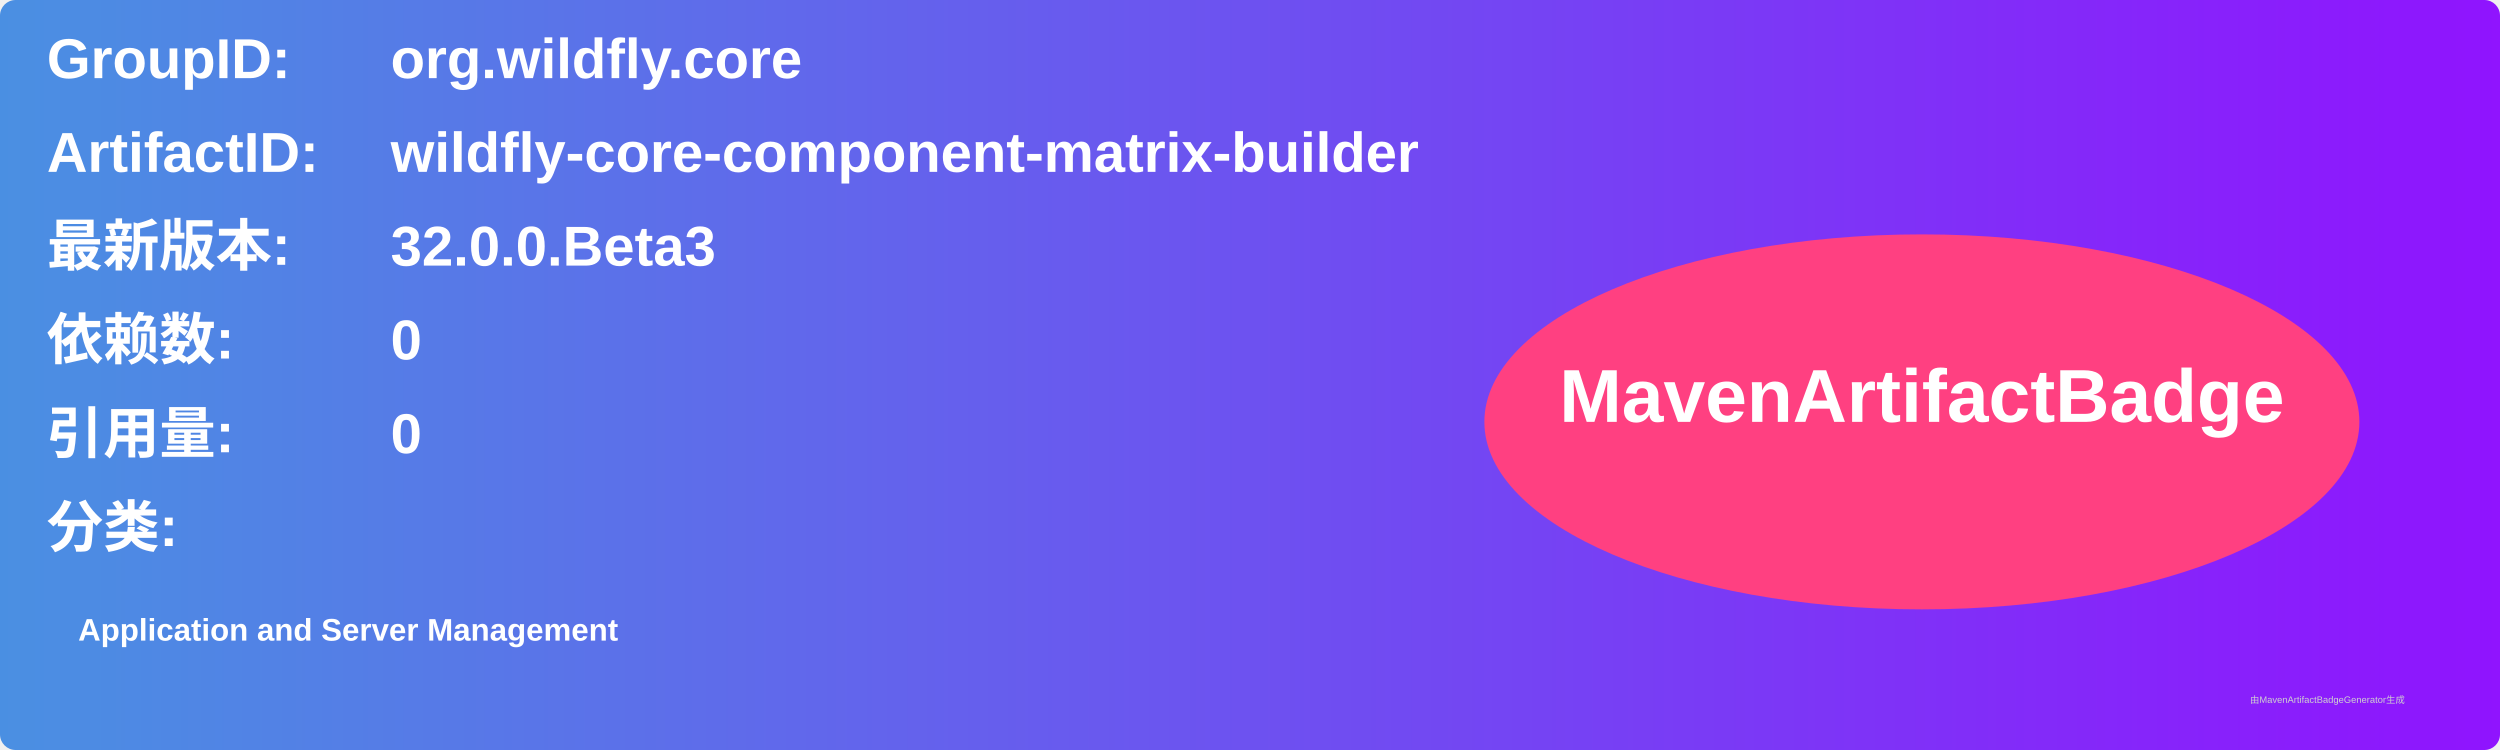
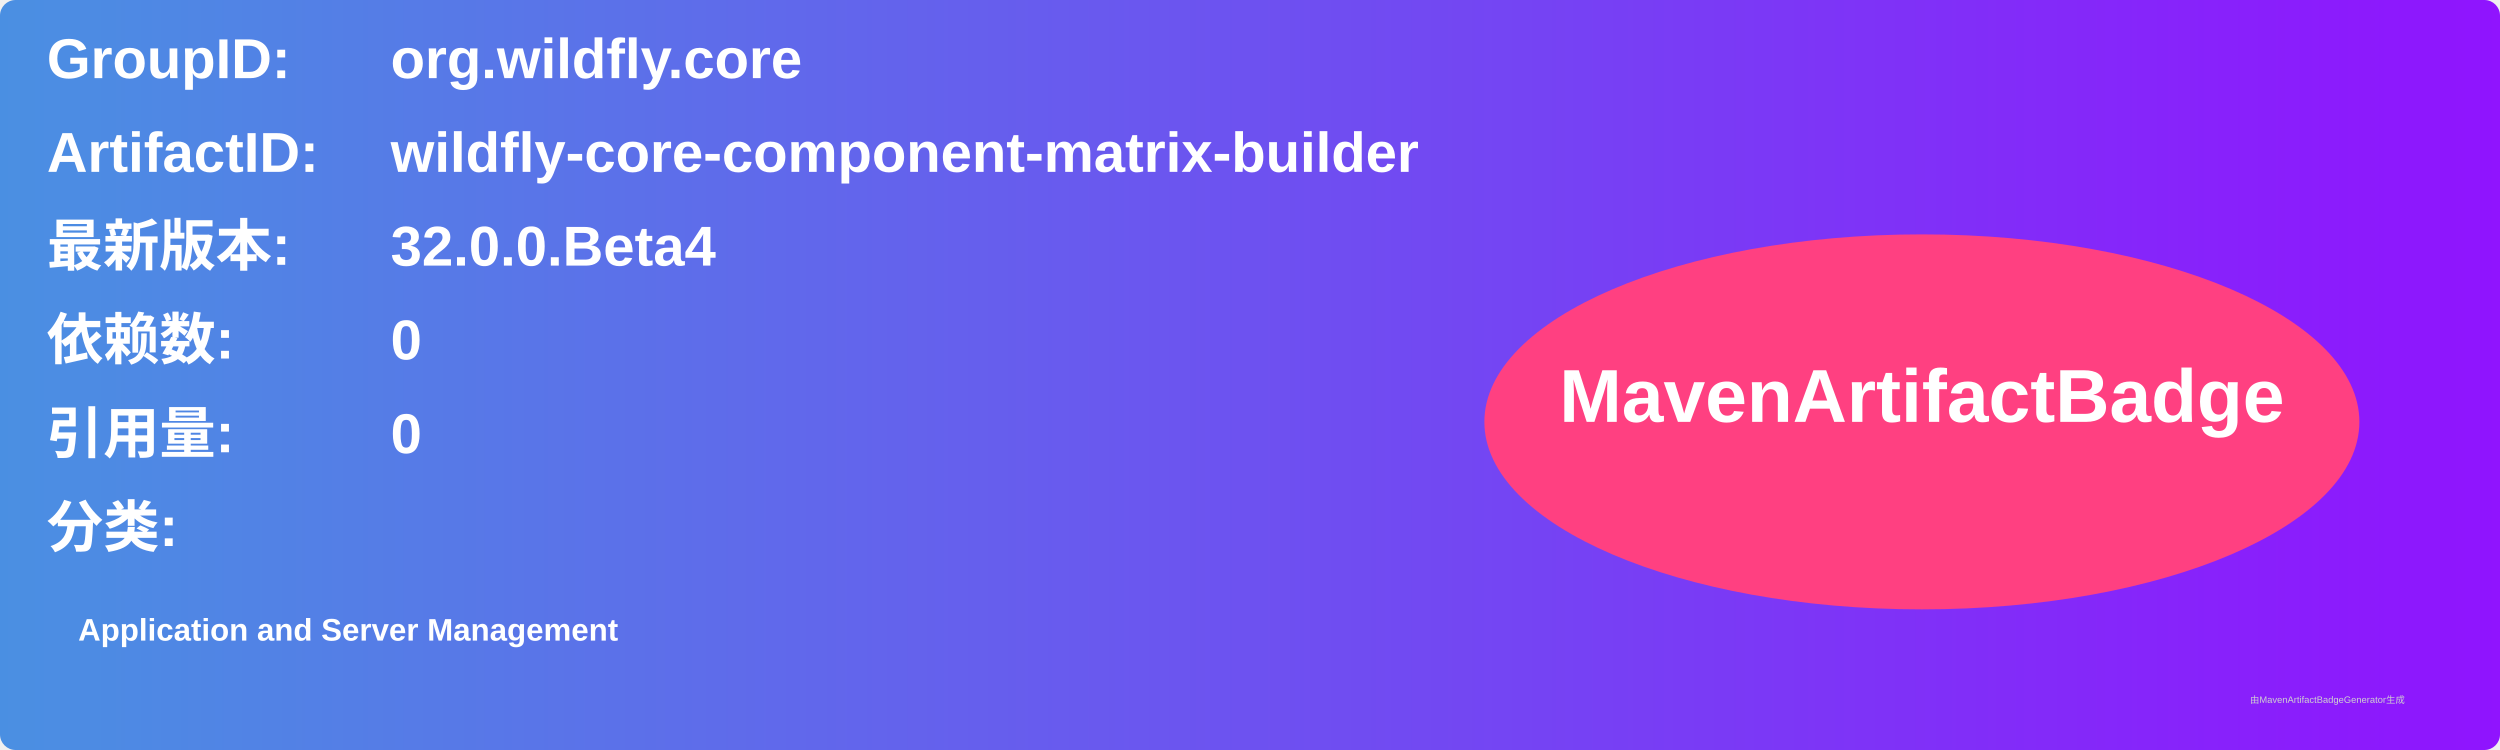
<svg xmlns="http://www.w3.org/2000/svg" width="800" height="240" viewBox="0 0 800 240">
  <linearGradient id="grad" x1="0%" y1="0%" x2="100%" y2="0%">
    <stop offset="0%" stop-color="#4a90e2" />
    <stop offset="100%" stop-color="#9013fe" />
  </linearGradient>
  <rect width="100%" height="100%" rx="5" ry="5" fill="url(#grad)" />
  <g transform="translate(15, 15)">
    <text x="0" y="10" font-family="Arial" font-size="18" fill="white" font-weight="bold" width="260">GroupID:</text>
    <text x="110" y="10" font-family="Arial" font-size="18" fill="white" font-weight="bold" width="460">org.wildfly.core</text>
    <text x="0" y="40" font-family="Arial" font-size="18" fill="white" font-weight="bold" width="260">ArtifactID:</text>
    <text x="110" y="40" font-family="Arial" font-size="18" fill="white" font-weight="bold" width="460">wildfly-core-component-matrix-builder</text>
    <text x="0" y="70" font-family="Arial" font-size="18" fill="white" font-weight="bold">最新版本:</text>
    <text x="110" y="70" font-family="Arial" font-size="18" fill="white" font-weight="bold">
-       <tspan font-weight="bold">32.0.0.Beta3</tspan>
+       <tspan font-weight="bold">32.0.0.Beta4</tspan>
    </text>
    <text x="0" y="100" font-family="Arial" font-size="18" fill="white" font-weight="bold">依赖数: </text>
    <text x="110" y="100" font-family="Arial" font-size="18" fill="white">
      <tspan font-weight="bold">0</tspan>
    </text>
    <text x="0" y="130" font-family="Arial" font-size="18" fill="white" font-weight="bold">引用量: </text>
    <text x="110" y="130" font-family="Arial" font-size="18" fill="white">
      <tspan font-weight="bold">0</tspan>
    </text>
    <text x="0" y="160" font-family="Arial" font-size="18" fill="white" font-weight="bold">分类:</text>
    <text x="10" y="190" font-family="Arial" font-size="10" fill="white">
      <tspan font-weight="bold">Application and Server Management</tspan>
    </text>
    <ellipse cx="600" cy="120" rx="140" ry="60" fill="#ff4081" />
    <text x="600" y="120" text-anchor="middle" font-family="Arial" font-size="24" fill="white" font-weight="bold">MavenArtifactBadge</text>
  </g>
  <text x="720" y="225" font-family="Arial" font-size="3" fill="#d0d0d0">由MavenArtifactBadgeGenerator生成</text>
</svg>
